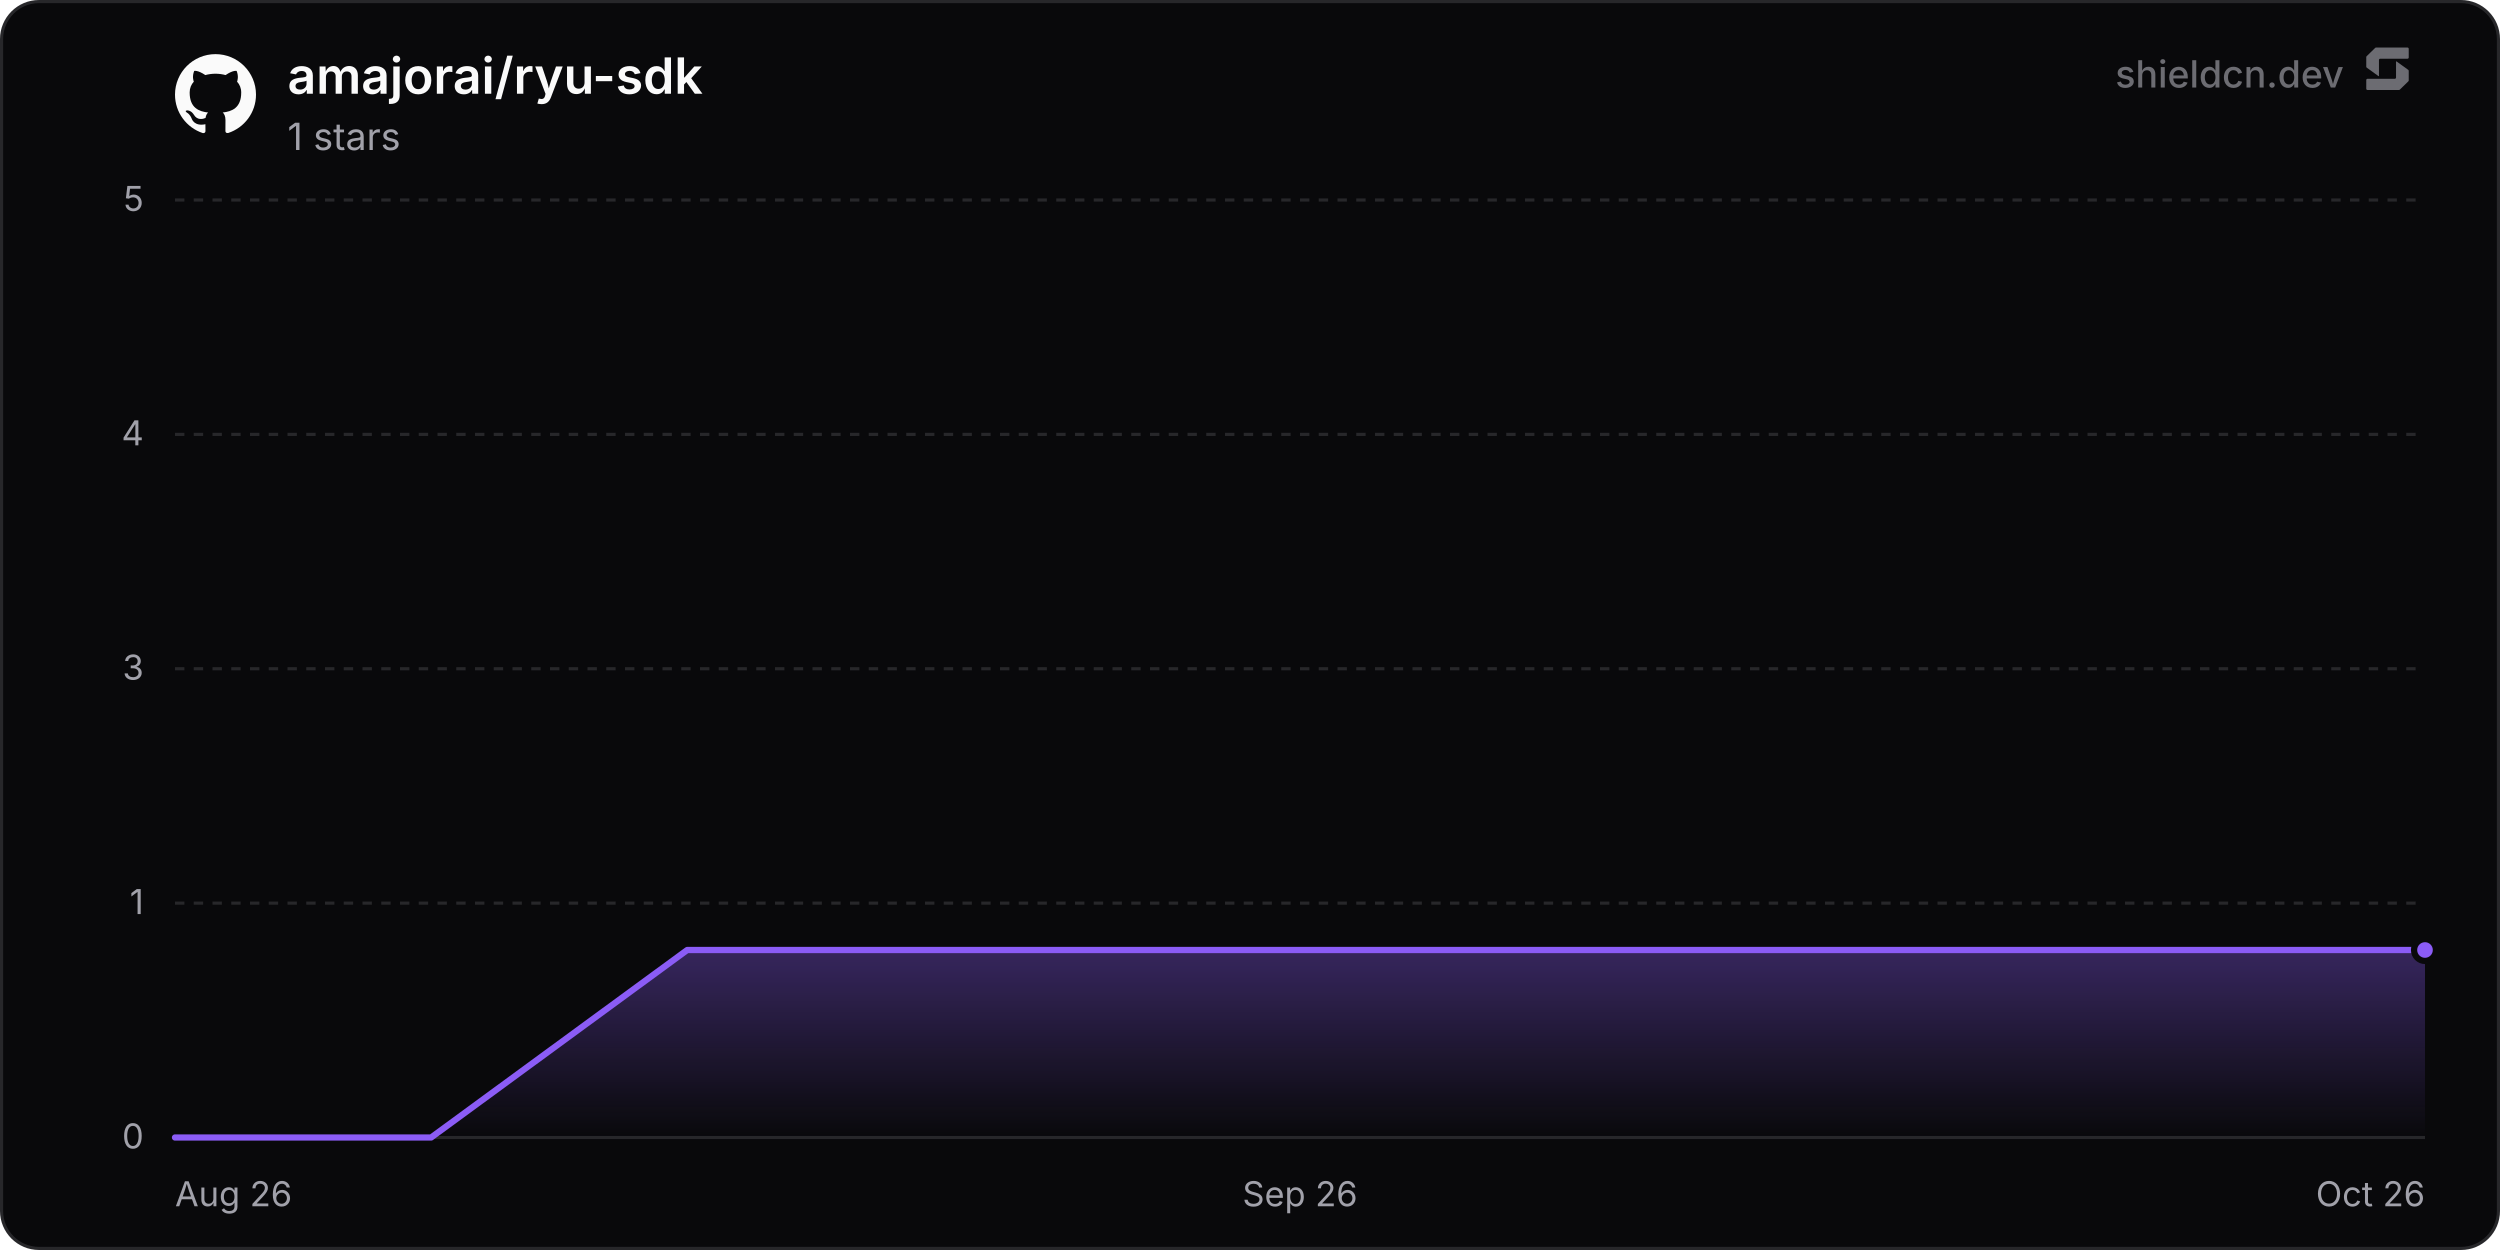
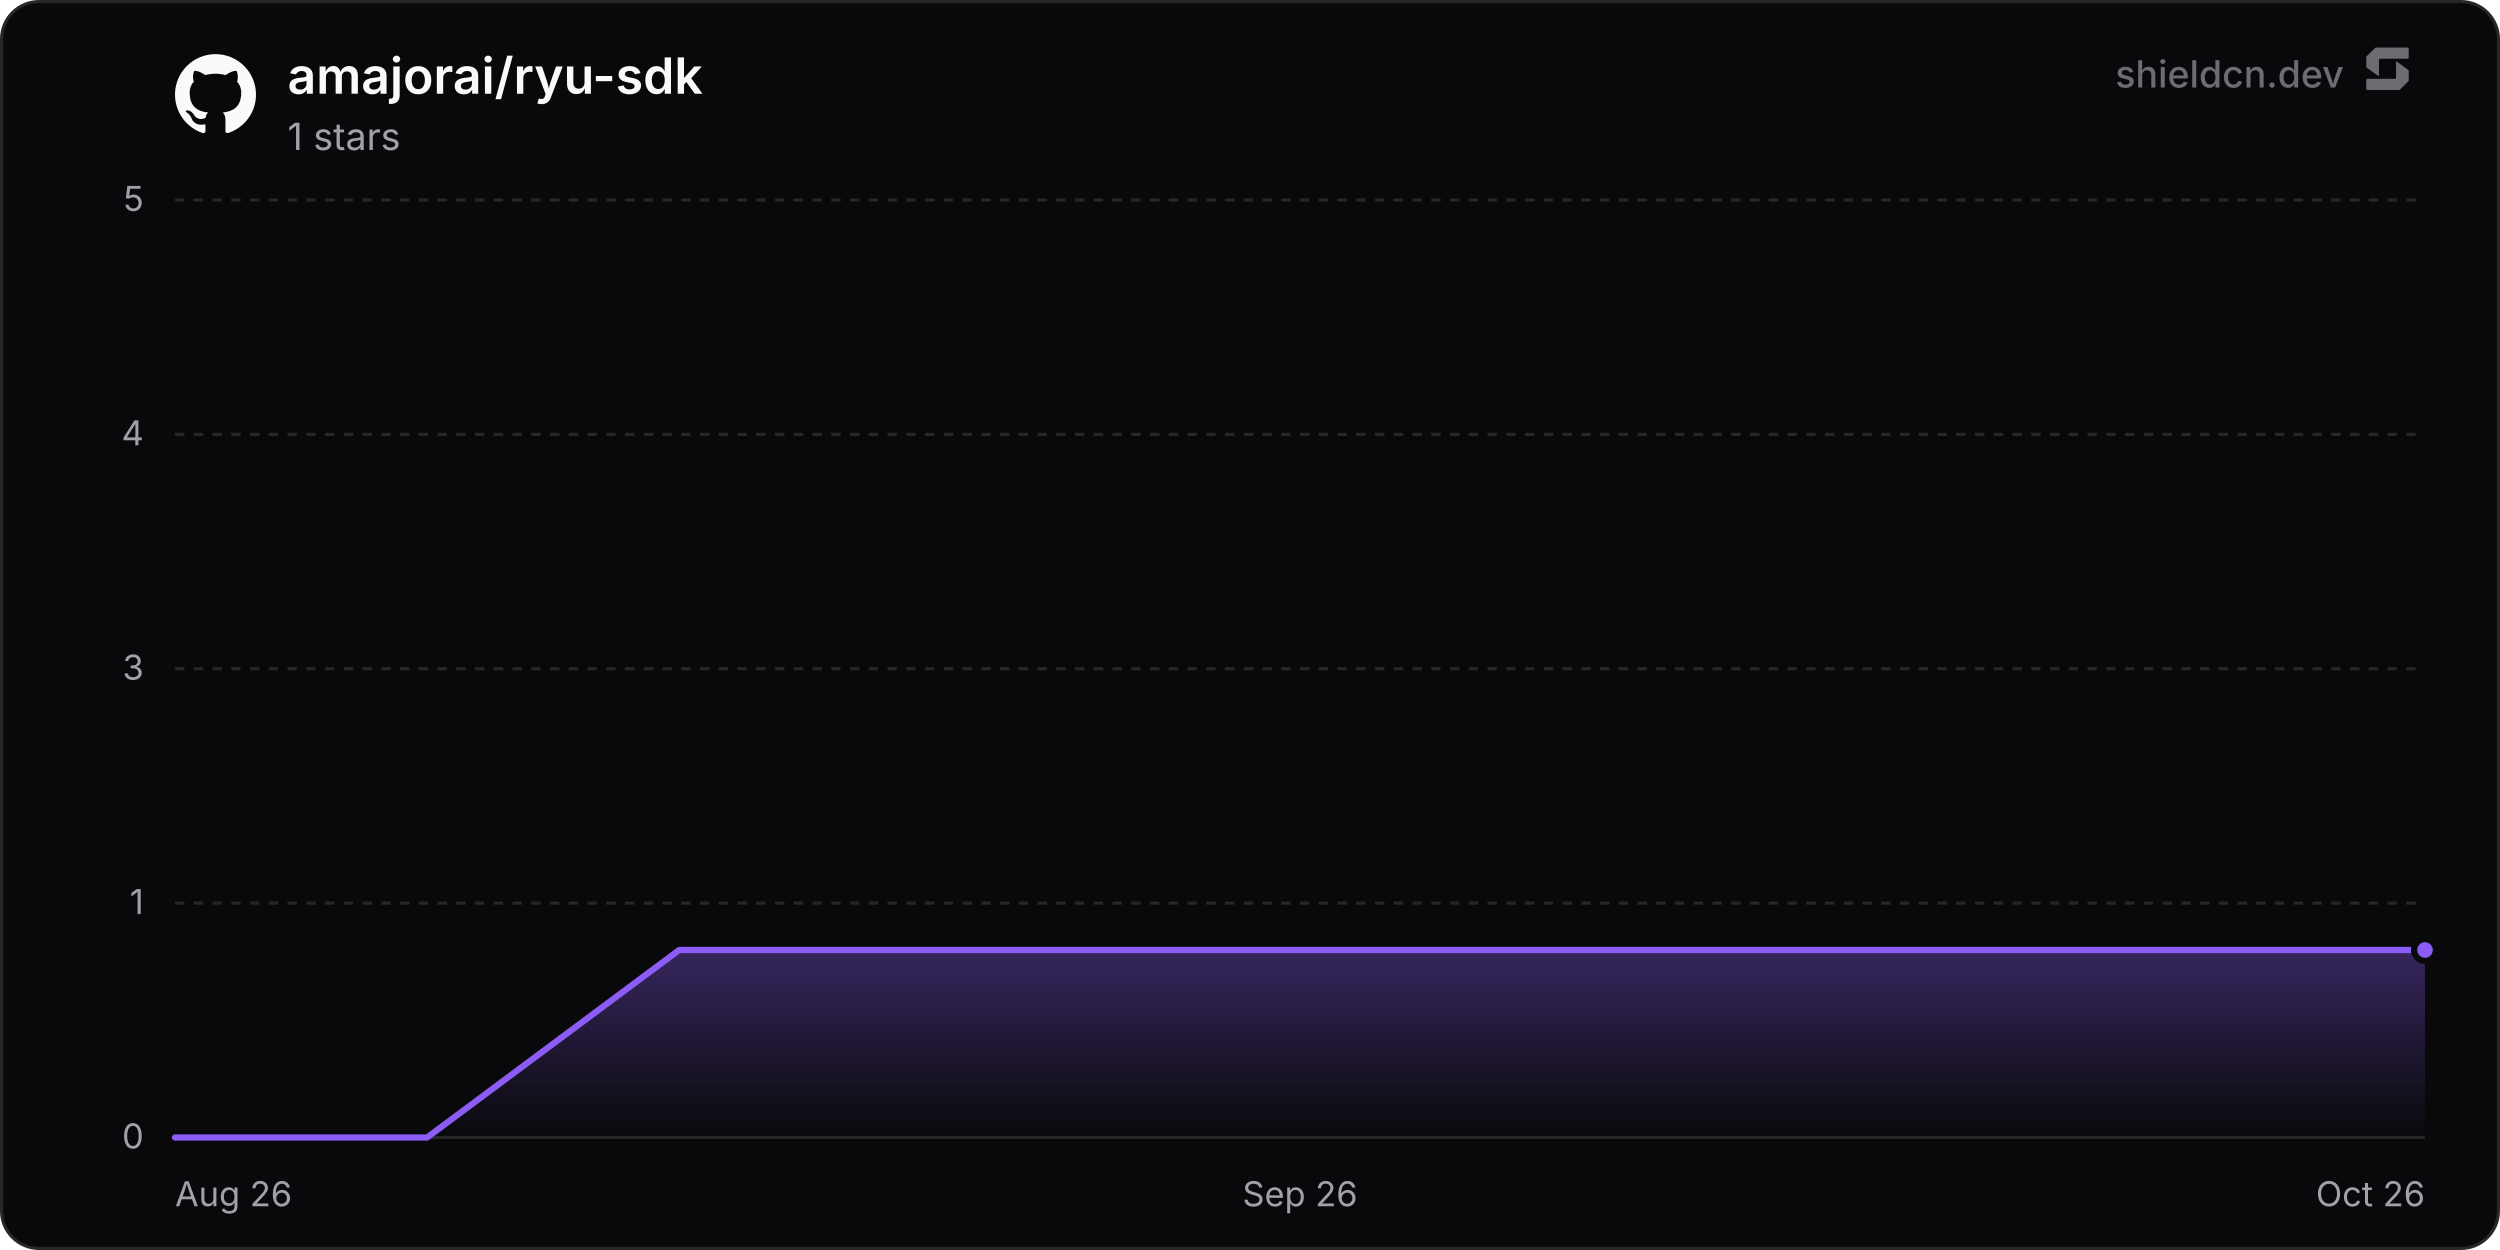
<svg xmlns="http://www.w3.org/2000/svg" width="800" height="400" viewBox="0 0 800 400" role="img" aria-label="amajorai/ryu-sdk">
  <defs>
    <linearGradient id="chartFill0" x1="0" y1="0" x2="0" y2="1">
      <stop offset="0%" stop-color="rgba(139, 92, 246, 0.35)" />
      <stop offset="100%" stop-color="rgba(139, 92, 246, 0)" />
    </linearGradient>
  </defs>
  <rect x="0.5" y="0.5" width="799" height="399" rx="12" fill="#09090b" stroke="#27272a" stroke-width="1" />
  <line x1="56" y1="364" x2="776" y2="364" stroke="#27272a" stroke-width="1" />
  <text x="46" y="367.5" text-anchor="end" font-size="11" fill="#a1a1aa" font-family="'Inter', ui-sans-serif, system-ui, -apple-system, BlinkMacSystemFont, 'Segoe UI', Roboto, Helvetica, Arial, sans-serif">0</text>
  <line x1="56" y1="289" x2="776" y2="289" stroke="#27272a" stroke-width="1" stroke-dasharray="3 3" />
  <text x="46" y="292.5" text-anchor="end" font-size="11" fill="#a1a1aa" font-family="'Inter', ui-sans-serif, system-ui, -apple-system, BlinkMacSystemFont, 'Segoe UI', Roboto, Helvetica, Arial, sans-serif">1</text>
  <line x1="56" y1="214" x2="776" y2="214" stroke="#27272a" stroke-width="1" stroke-dasharray="3 3" />
  <text x="46" y="217.5" text-anchor="end" font-size="11" fill="#a1a1aa" font-family="'Inter', ui-sans-serif, system-ui, -apple-system, BlinkMacSystemFont, 'Segoe UI', Roboto, Helvetica, Arial, sans-serif">3</text>
  <line x1="56" y1="139" x2="776" y2="139" stroke="#27272a" stroke-width="1" stroke-dasharray="3 3" />
  <text x="46" y="142.5" text-anchor="end" font-size="11" fill="#a1a1aa" font-family="'Inter', ui-sans-serif, system-ui, -apple-system, BlinkMacSystemFont, 'Segoe UI', Roboto, Helvetica, Arial, sans-serif">4</text>
  <line x1="56" y1="64" x2="776" y2="64" stroke="#27272a" stroke-width="1" stroke-dasharray="3 3" />
  <text x="46" y="67.5" text-anchor="end" font-size="11" fill="#a1a1aa" font-family="'Inter', ui-sans-serif, system-ui, -apple-system, BlinkMacSystemFont, 'Segoe UI', Roboto, Helvetica, Arial, sans-serif">5</text>
  <text x="56" y="386" text-anchor="start" font-size="11" fill="#a1a1aa" font-family="'Inter', ui-sans-serif, system-ui, -apple-system, BlinkMacSystemFont, 'Segoe UI', Roboto, Helvetica, Arial, sans-serif">Aug 26</text>
  <text x="416" y="386" text-anchor="middle" font-size="11" fill="#a1a1aa" font-family="'Inter', ui-sans-serif, system-ui, -apple-system, BlinkMacSystemFont, 'Segoe UI', Roboto, Helvetica, Arial, sans-serif">Sep 26</text>
  <text x="776" y="386" text-anchor="end" font-size="11" fill="#a1a1aa" font-family="'Inter', ui-sans-serif, system-ui, -apple-system, BlinkMacSystemFont, 'Segoe UI', Roboto, Helvetica, Arial, sans-serif">Oct 26</text>
-   <path d="M56 364 L137.96 364 L219.92 304 L301.87 304 L383.83 304 L465.79 304 L547.75 304 L629.71 304 L711.66 304 L776 304 L776 364 L56 364 Z" fill="url(#chartFill0)" />
-   <path d="M56 364 L137.96 364 L219.92 304 L301.87 304 L383.83 304 L465.79 304 L547.75 304 L629.71 304 L711.66 304 L776 304" fill="none" stroke="#8b5cf6" stroke-width="2" stroke-linejoin="round" stroke-linecap="round" />
+   <path d="M56 364 L136.67 364 L217.34 304 L298.01 304 L378.68 304 L459.35 304 L540.02 304 L620.69 304 L701.36 304 L776 304 L776 364 L56 364 Z" fill="url(#chartFill0)" />
+   <path d="M56 364 L136.67 364 L217.34 304 L298.01 304 L378.68 304 L459.35 304 L540.02 304 L620.69 304 L701.36 304 L776 304" fill="none" stroke="#8b5cf6" stroke-width="2" stroke-linejoin="round" stroke-linecap="round" />
  <circle cx="776" cy="304" r="3.5" fill="#8b5cf6" stroke="#09090b" stroke-width="2" />
  <g transform="translate(56, 17) scale(1.08)" fill="#fafafa">
    <path d="M12 .297c-6.63 0-12 5.373-12 12 0 5.303 3.438 9.8 8.205 11.385.6.113.82-.258.82-.577 0-.285-.01-1.04-.015-2.04-3.338.724-4.042-1.61-4.042-1.61C4.422 18.07 3.633 17.7 3.633 17.7c-1.087-.744.084-.729.084-.729 1.205.084 1.838 1.236 1.838 1.236 1.07 1.835 2.809 1.305 3.495.998.108-.776.417-1.305.76-1.605-2.665-.3-5.466-1.332-5.466-5.93 0-1.31.465-2.38 1.235-3.22-.135-.303-.54-1.523.105-3.176 0 0 1.005-.322 3.3 1.23.96-.267 1.98-.399 3-.405 1.02.006 2.04.138 3 .405 2.28-1.552 3.285-1.23 3.285-1.23.645 1.653.24 2.873.12 3.176.765.84 1.23 1.91 1.23 3.22 0 4.61-2.805 5.625-5.475 5.92.42.36.81 1.096.81 2.22 0 1.606-.015 2.896-.015 3.286 0 .315.21.69.825.57C20.565 22.092 24 17.592 24 12.297c0-6.627-5.373-12-12-12" />
  </g>
  <text x="92" y="30" font-size="16" font-weight="600" fill="#fafafa" font-family="'Inter', ui-sans-serif, system-ui, -apple-system, BlinkMacSystemFont, 'Segoe UI', Roboto, Helvetica, Arial, sans-serif">amajorai/ryu-sdk</text>
  <text x="92" y="48" font-size="12" fill="#a1a1aa" font-family="'Inter', ui-sans-serif, system-ui, -apple-system, BlinkMacSystemFont, 'Segoe UI', Roboto, Helvetica, Arial, sans-serif">1 stars</text>
  <g fill-opacity="0.65">
    <text x="750" y="28" text-anchor="end" font-size="12" font-weight="500" fill="#a1a1aa" font-family="'Inter', ui-sans-serif, system-ui, -apple-system, BlinkMacSystemFont, 'Segoe UI', Roboto, Helvetica, Arial, sans-serif">shieldcn.dev</text>
    <g transform="translate(756, 14) scale(0.01)" fill="#a1a1aa">
      <path d="M1088.4,565.1c-6.5-4.7-15.5,0-15.5,7.9v510.2c0,21.3-18.1,38.6-40.4,38.6H160.9c-22.3,0-40.4,17.3-40.4,38.6v280.8c0,21.3,18.1,38.6,40.4,38.6h1004.5c10.8,0,21.2-4.2,28.8-11.6l273.4-266.3c7.4-7.2,11.6-16.9,11.6-27v-308.7c0-12.1-5.9-23.5-16.1-30.8l-374.7-270.3Z" />
      <path d="M511.2,1035.9c6.5,4.7,15.5,0,15.5-7.9v-510.2c0-21.3,18.1-38.6,40.4-38.6h871.7c22.3,0,40.4-17.3,40.4-38.6V159.7c0-21.3-18.1-38.6-40.4-38.6H434.3c-10.8,0-21.2,4.2-28.8,11.6L132,399c-7.4,7.2-11.6,16.9-11.6,27v308.7c0,12.1,5.9,23.5,16.1,30.8l374.7,270.3Z" />
    </g>
  </g>
</svg>
